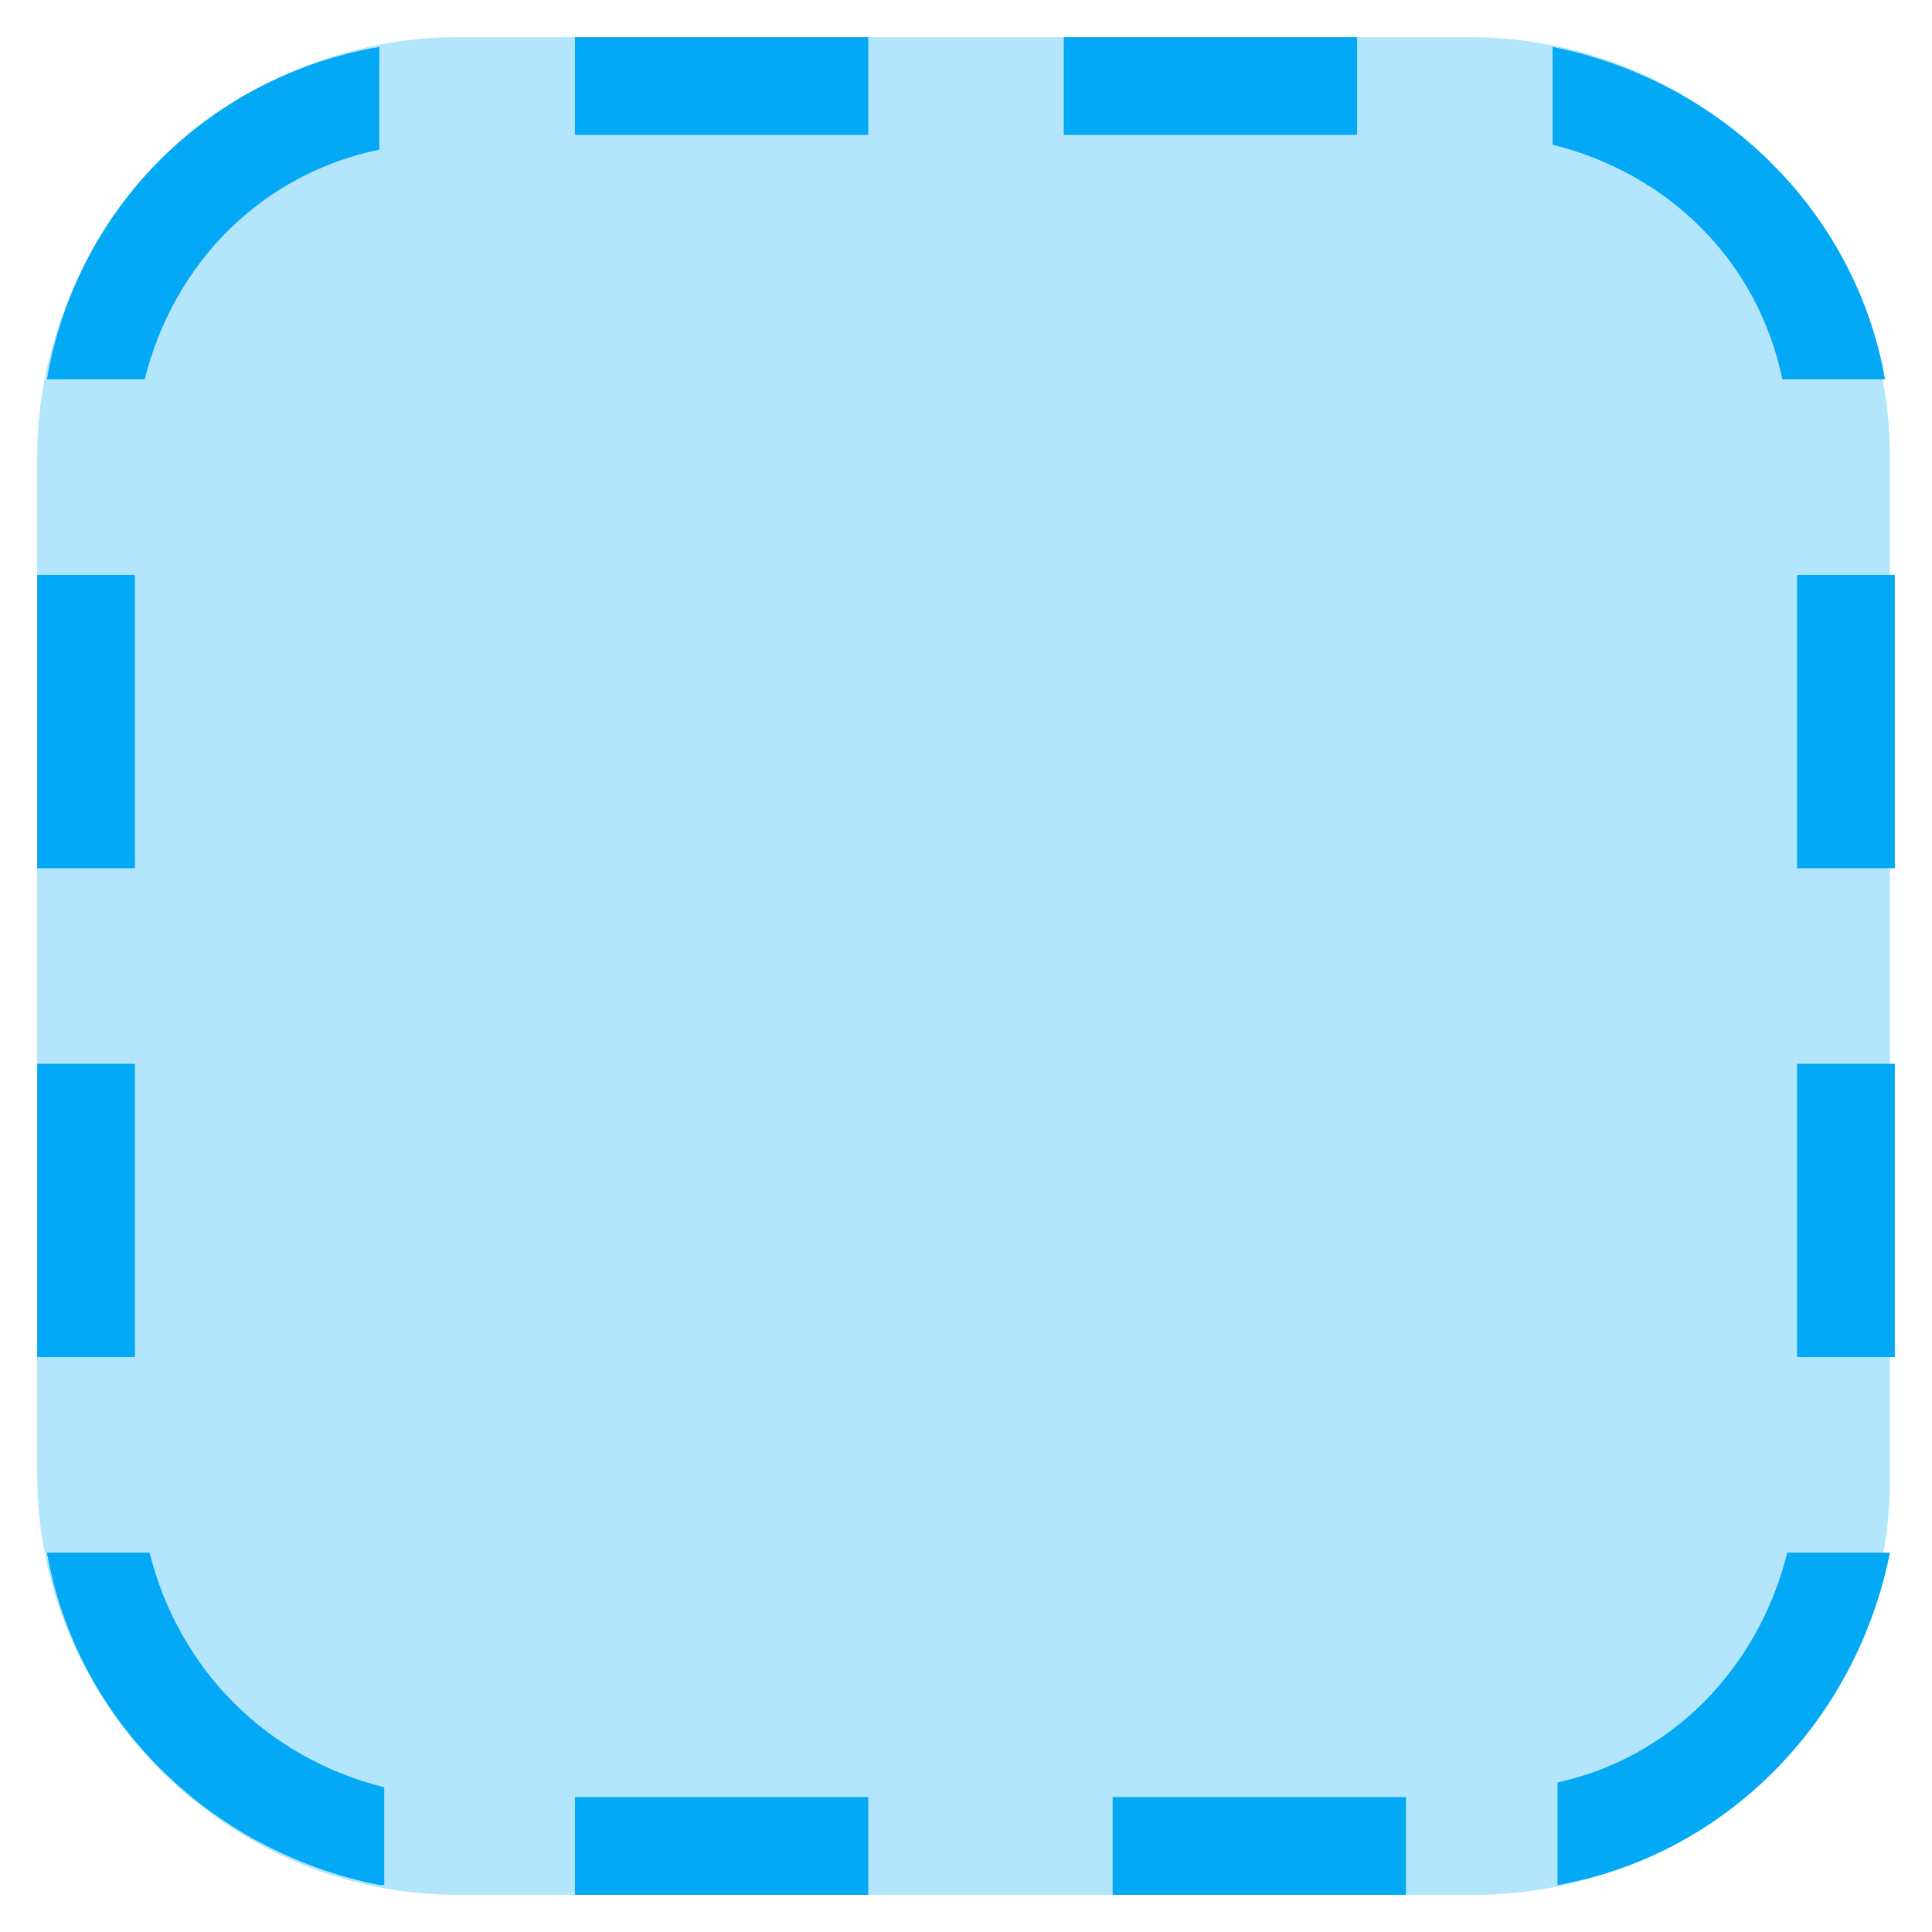
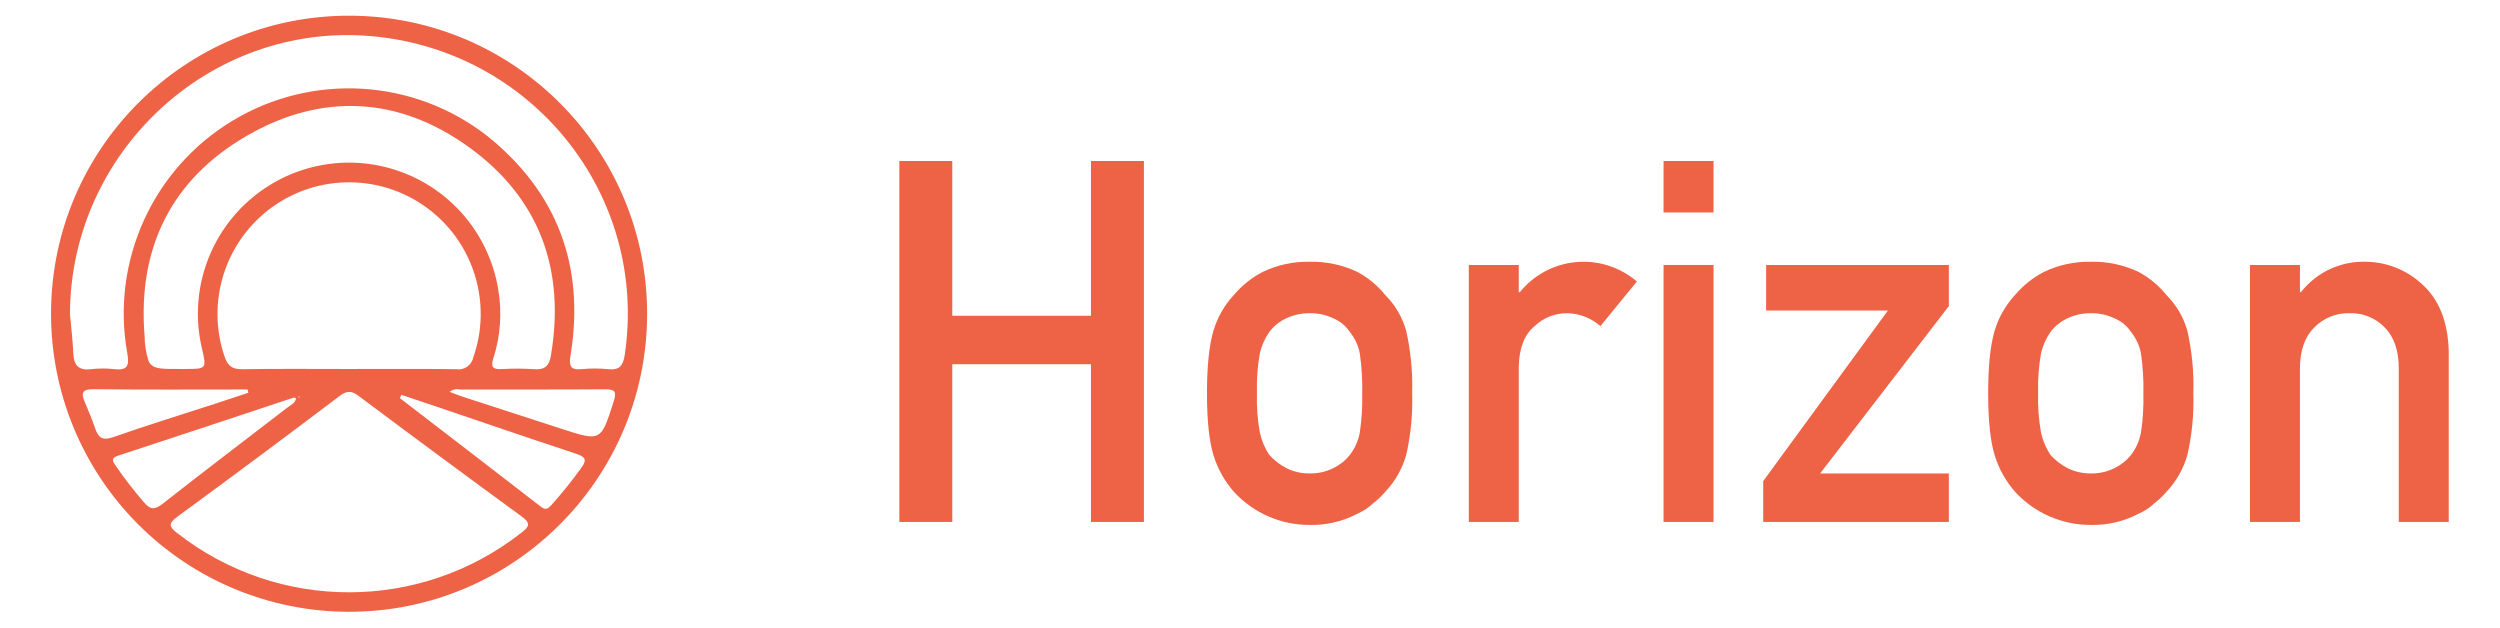
- <svg xmlns="http://www.w3.org/2000/svg" version="1.1" x="0px" y="0px" viewBox="4.24 4.24 39.52 39.52" enable-background="new 0 0 48 48" xml:space="preserve">
-   <g>
-     <path fill="#B3E5FC" d="M34.4,43H13.6C8.9,43,5,39.1,5,34.4V13.6C5,8.9,8.9,5,13.6,5h20.7c4.8,0,8.6,3.9,8.6,8.6v20.7   C43,39.1,39.1,43,34.4,43z" />
-   </g>
-   <path fill="#03A9F4" d="M43,16h-2v6h2V16z M43,26h-2v6h2V26z M7,16H5v6h2V16z M7,26H5v6h2V26z M16,7h6V5h-6V7z M26,7h6V5h-6V7z   M16,43h6v-2h-6V43z M27,43h6v-2h-6V43z M12,42.8c-3.5-0.7-6.2-3.4-6.8-6.8h2.1c0.6,2.4,2.4,4.2,4.8,4.8V42.8z M12,5.2v2.1  C9.6,7.8,7.8,9.6,7.2,12H5.2C5.8,8.5,8.5,5.8,12,5.2z M36,7.2V5.2c3.5,0.7,6.2,3.4,6.8,6.8h-2.1C40.2,9.6,38.4,7.8,36,7.2z M40.8,36  h2.1c-0.7,3.5-3.4,6.2-6.8,6.8v-2.1C38.4,40.2,40.2,38.4,40.8,36z" />
+ <svg xmlns="http://www.w3.org/2000/svg" id="Layer_1" data-name="Layer 1" viewBox="-3.8 0.978 509.6 127.92">
+   <defs>
+     <style>.cls-1{fill:#ee6246;}</style>
+   </defs>
+   <path class="cls-1" d="M67.166,76.192c-7.159-0-14.319-.071-21.475.046,7.157-.117,14.317-.046,21.475-.046,5.51,0,11.021-.036,16.531-.009C78.187,76.155,72.676,76.192,67.166,76.192Z" />
+   <path class="cls-1" d="M67.204,125.684A60.753,60.753,0,1,0,6.603,64.71,60.74,60.74,0,0,0,67.204,125.684Zm35.232-16.085a56.861,56.861,0,0,1-70.058.088c-1.687-1.293-1.973-1.956-.025-3.381q16.65-12.184,33.105-24.634c1.48-1.116,2.424-1.054,3.87.028q16.517,12.364,33.179,24.533C104.516,107.694,104.047,108.356,102.436,109.599ZM37.339,71.901c1.002,4.288,1.002,4.288-3.476,4.289q-.565,0-1.13 0c-3.366.001-4.996.006-5.867-1.011a2.271,2.271,0,0,1-.146-.19,2.846,2.846,0,0,1-.249-.449,18.031,18.031,0,0,1-.806-5.146c-1.431-17.848,5.455-31.86,20.903-40.769,15.272-8.807,30.941-7.966,45.219,2.345,14.357,10.368,19.677,24.907,16.716,42.448-.382,2.261-1.325,2.997-3.528,2.813a50.344,50.344,0,0,0-6.494-.018c-1.8.083-2.32-.347-1.705-2.244a29.486,29.486,0,0,0,.988-13.954,30.809,30.809,0,1,0-60.425,11.886ZM51.558,43.285A26.828,26.828,0,0,1,92.675,73.84a3.049,3.049,0,0,1-3.469,2.396q-2.755-.041-5.51-.053c-5.51-.028-11.021.009-16.531.009-7.159-0-14.319-.071-21.475.046-1.996.033-3.008-.512-3.687-2.487A26.891,26.891,0,0,1,51.558,43.285Zm5.608,38.428c.069 0.0.138.109.207.171-.085.076-.155.187-.221.185s-.128-.119-.192-.185C57.03,81.822,57.098,81.713,57.167,81.713Zm57.478,14.698a88.872,88.872,0,0,1-6.012,7.478c-.609.655-1.123,1.193-2.105.433Q92.141,93.198,77.71,82.131l.304-.67c2.118.71,4.237,1.416,6.352,2.132,9.719,3.292,19.423,6.627,29.165,9.845C115.407,94.056,116.015,94.577,114.645,96.411Zm6.677-13.698c-2.635,8.284-2.582,8.299-10.693,5.664q-10.066-3.27-20.134-6.538c-.846-.276-1.669-.622-2.626-.981a2.312,2.312,0,0,1,2.042-.483c9.882-.014,19.764.034,29.646-.04C121.53,80.32,121.938,80.777,121.322,82.713ZM11.15,73.091c-.127-2.723-.453-5.437-.692-8.155.148-32.938,28.381-59.22,60.96-56.627,33.172,2.641,57.004,32.401,52.129,65.006-.325,2.174-1.038,3.173-3.357,2.916a26.169,26.169,0,0,0-5.361-.006c-2.427.235-2.676-.68-2.318-2.89,2.939-18.115-2.708-33.168-16.974-44.633A45.883,45.883,0,0,0,22.146,72.992c.518,2.772-.143,3.513-2.768,3.228a19.155,19.155,0,0,0-4.513.006C12.365,76.554,11.266,75.584,11.15,73.091Zm4.452,15.227c-.605-1.78-1.319-3.527-2.066-5.253-.822-1.9-.737-2.782,1.805-2.75,10.443.13,20.888.054,31.333.054l.158.664c-2.281.754-4.558,1.518-6.842,2.261-6.893,2.242-13.825,4.372-20.661,6.776C17.171,90.829,16.264,90.264,15.602,88.318Zm4.629,5.557q17.959-5.894,35.892-11.867c.068-.022.171.065.443.177-.249,1.043-1.117,1.357-1.759,1.852-8.497,6.548-17.053,13.021-25.484,19.652-1.691,1.33-2.59,1.127-3.858-.405a87.33,87.33,0,0,1-5.686-7.369C19.204,95.045,18.713,94.374,20.232,93.875Z" />
+   <path class="cls-1" d="M57.153,82.068c.066.002.136-.109.221-.185-.07-.062-.138-.171-.207-.171-.068-0-.137.109-.205.171C57.025,81.95,57.087,82.066,57.153,82.068Z" />
+   <path class="cls-1" d="M218.582,75.222H190.312V107.372H179.522V33.795H190.312V65.34H218.582V33.795h10.79V107.372H218.582Z" />
+   <path class="cls-1" d="M242.23,81.131q0-8.291,1.32-12.74a18.526,18.526,0,0,1,4.203-7.33,19.259,19.259,0,0,1,5.866-4.668,21.166,21.166,0,0,1,9.532-2.058,21.563,21.563,0,0,1,9.728,2.069,18.355,18.355,0,0,1,5.671,4.693,16.609,16.609,0,0,1,4.287,7.317,50.795,50.795,0,0,1,1.219,12.717,49.46,49.46,0,0,1-1.222,12.616,18.088,18.088,0,0,1-4.3,7.519,16.03,16.03,0,0,1-2.394,2.271,11.118,11.118,0,0,1-3.274,2.17,19.83,19.83,0,0,1-9.724,2.271,20.856,20.856,0,0,1-15.391-6.712,20.316,20.316,0,0,1-4.202-7.519Q242.229,89.408,242.23,81.131Zm31.641.1a48.846,48.846,0,0,0-.489-8.203,9.834,9.834,0,0,0-2.009-4.354,7.557,7.557,0,0,0-3.331-2.786,10.758,10.758,0,0,0-4.899-1.062,10.907,10.907,0,0,0-4.801,1.063,9.144,9.144,0,0,0-3.429,2.785,12.444,12.444,0,0,0-1.911,4.354,40.07,40.07,0,0,0-.588,8.103,38.882,38.882,0,0,0,.588,7.999,13.472,13.472,0,0,0,1.911,4.558,12.5,12.5,0,0,0,3.429,2.683,10.491,10.491,0,0,0,4.801,1.114,10.335,10.335,0,0,0,4.899-1.114,9.669,9.669,0,0,0,3.331-2.683,10.607,10.607,0,0,0,2.009-4.558A45.768,45.768,0,0,0,273.87,81.231Z" />
+   <path class="cls-1" d="M295.601,54.99h10.184v5.551h.213a16.698,16.698,0,0,1,23.863-2.184l-7.438,9.1a10.511,10.511,0,0,0-6.704-2.631,9.432,9.432,0,0,0-6.703,2.627q-3.132,2.578-3.23,8.337V107.372h-10.184Z" />
+   <path class="cls-1" d="M335.298,33.795h10.184V44.287h-10.184Zm0,21.195h10.184V107.372h-10.184Z" />
+   <path class="cls-1" d="M355.615,99.041l25.422-34.77H356.208V54.99H393.453v8.388L367.212,97.485H393.453V107.372H355.615Z" />
+   <path class="cls-1" d="M401.467,81.131q0-8.291,1.32-12.74a18.526,18.526,0,0,1,4.203-7.33,19.259,19.259,0,0,1,5.866-4.668,21.166,21.166,0,0,1,9.532-2.058,21.563,21.563,0,0,1,9.728,2.069,18.355,18.355,0,0,1,5.671,4.693,16.609,16.609,0,0,1,4.287,7.317,50.795,50.795,0,0,1,1.219,12.717,49.461,49.461,0,0,1-1.222,12.616,18.088,18.088,0,0,1-4.3,7.519,16.03,16.03,0,0,1-2.394,2.271,11.118,11.118,0,0,1-3.274,2.17,19.83,19.83,0,0,1-9.724,2.271,20.856,20.856,0,0,1-15.391-6.712,20.316,20.316,0,0,1-4.202-7.519Q401.466,89.408,401.467,81.131Zm31.641.1a48.846,48.846,0,0,0-.489-8.203,9.834,9.834,0,0,0-2.009-4.354,7.557,7.557,0,0,0-3.331-2.786,10.758,10.758,0,0,0-4.899-1.062,10.907,10.907,0,0,0-4.801,1.063,9.144,9.144,0,0,0-3.429,2.785,12.444,12.444,0,0,0-1.911,4.354,40.071,40.071,0,0,0-.588,8.103,38.882,38.882,0,0,0,.588,7.999,13.472,13.472,0,0,0,1.911,4.558,12.5,12.5,0,0,0,3.429,2.683,10.491,10.491,0,0,0,4.801,1.114,10.335,10.335,0,0,0,4.899-1.114,9.668,9.668,0,0,0,3.331-2.683,10.607,10.607,0,0,0,2.009-4.558A45.768,45.768,0,0,0,433.108,81.231Z" />
+   <path class="cls-1" d="M454.838,54.99h10.185v5.551h.195a16.154,16.154,0,0,1,13.186-6.207,17.078,17.078,0,0,1,11.526,4.592Q495.105,63.57,495.351,72.552v34.82H485.167V76.145q0-5.507-2.836-8.388a9.472,9.472,0,0,0-7.187-2.931,9.631,9.631,0,0,0-7.236,2.931q-2.885,2.881-2.885,8.388V107.372h-10.184Z" />
</svg>
